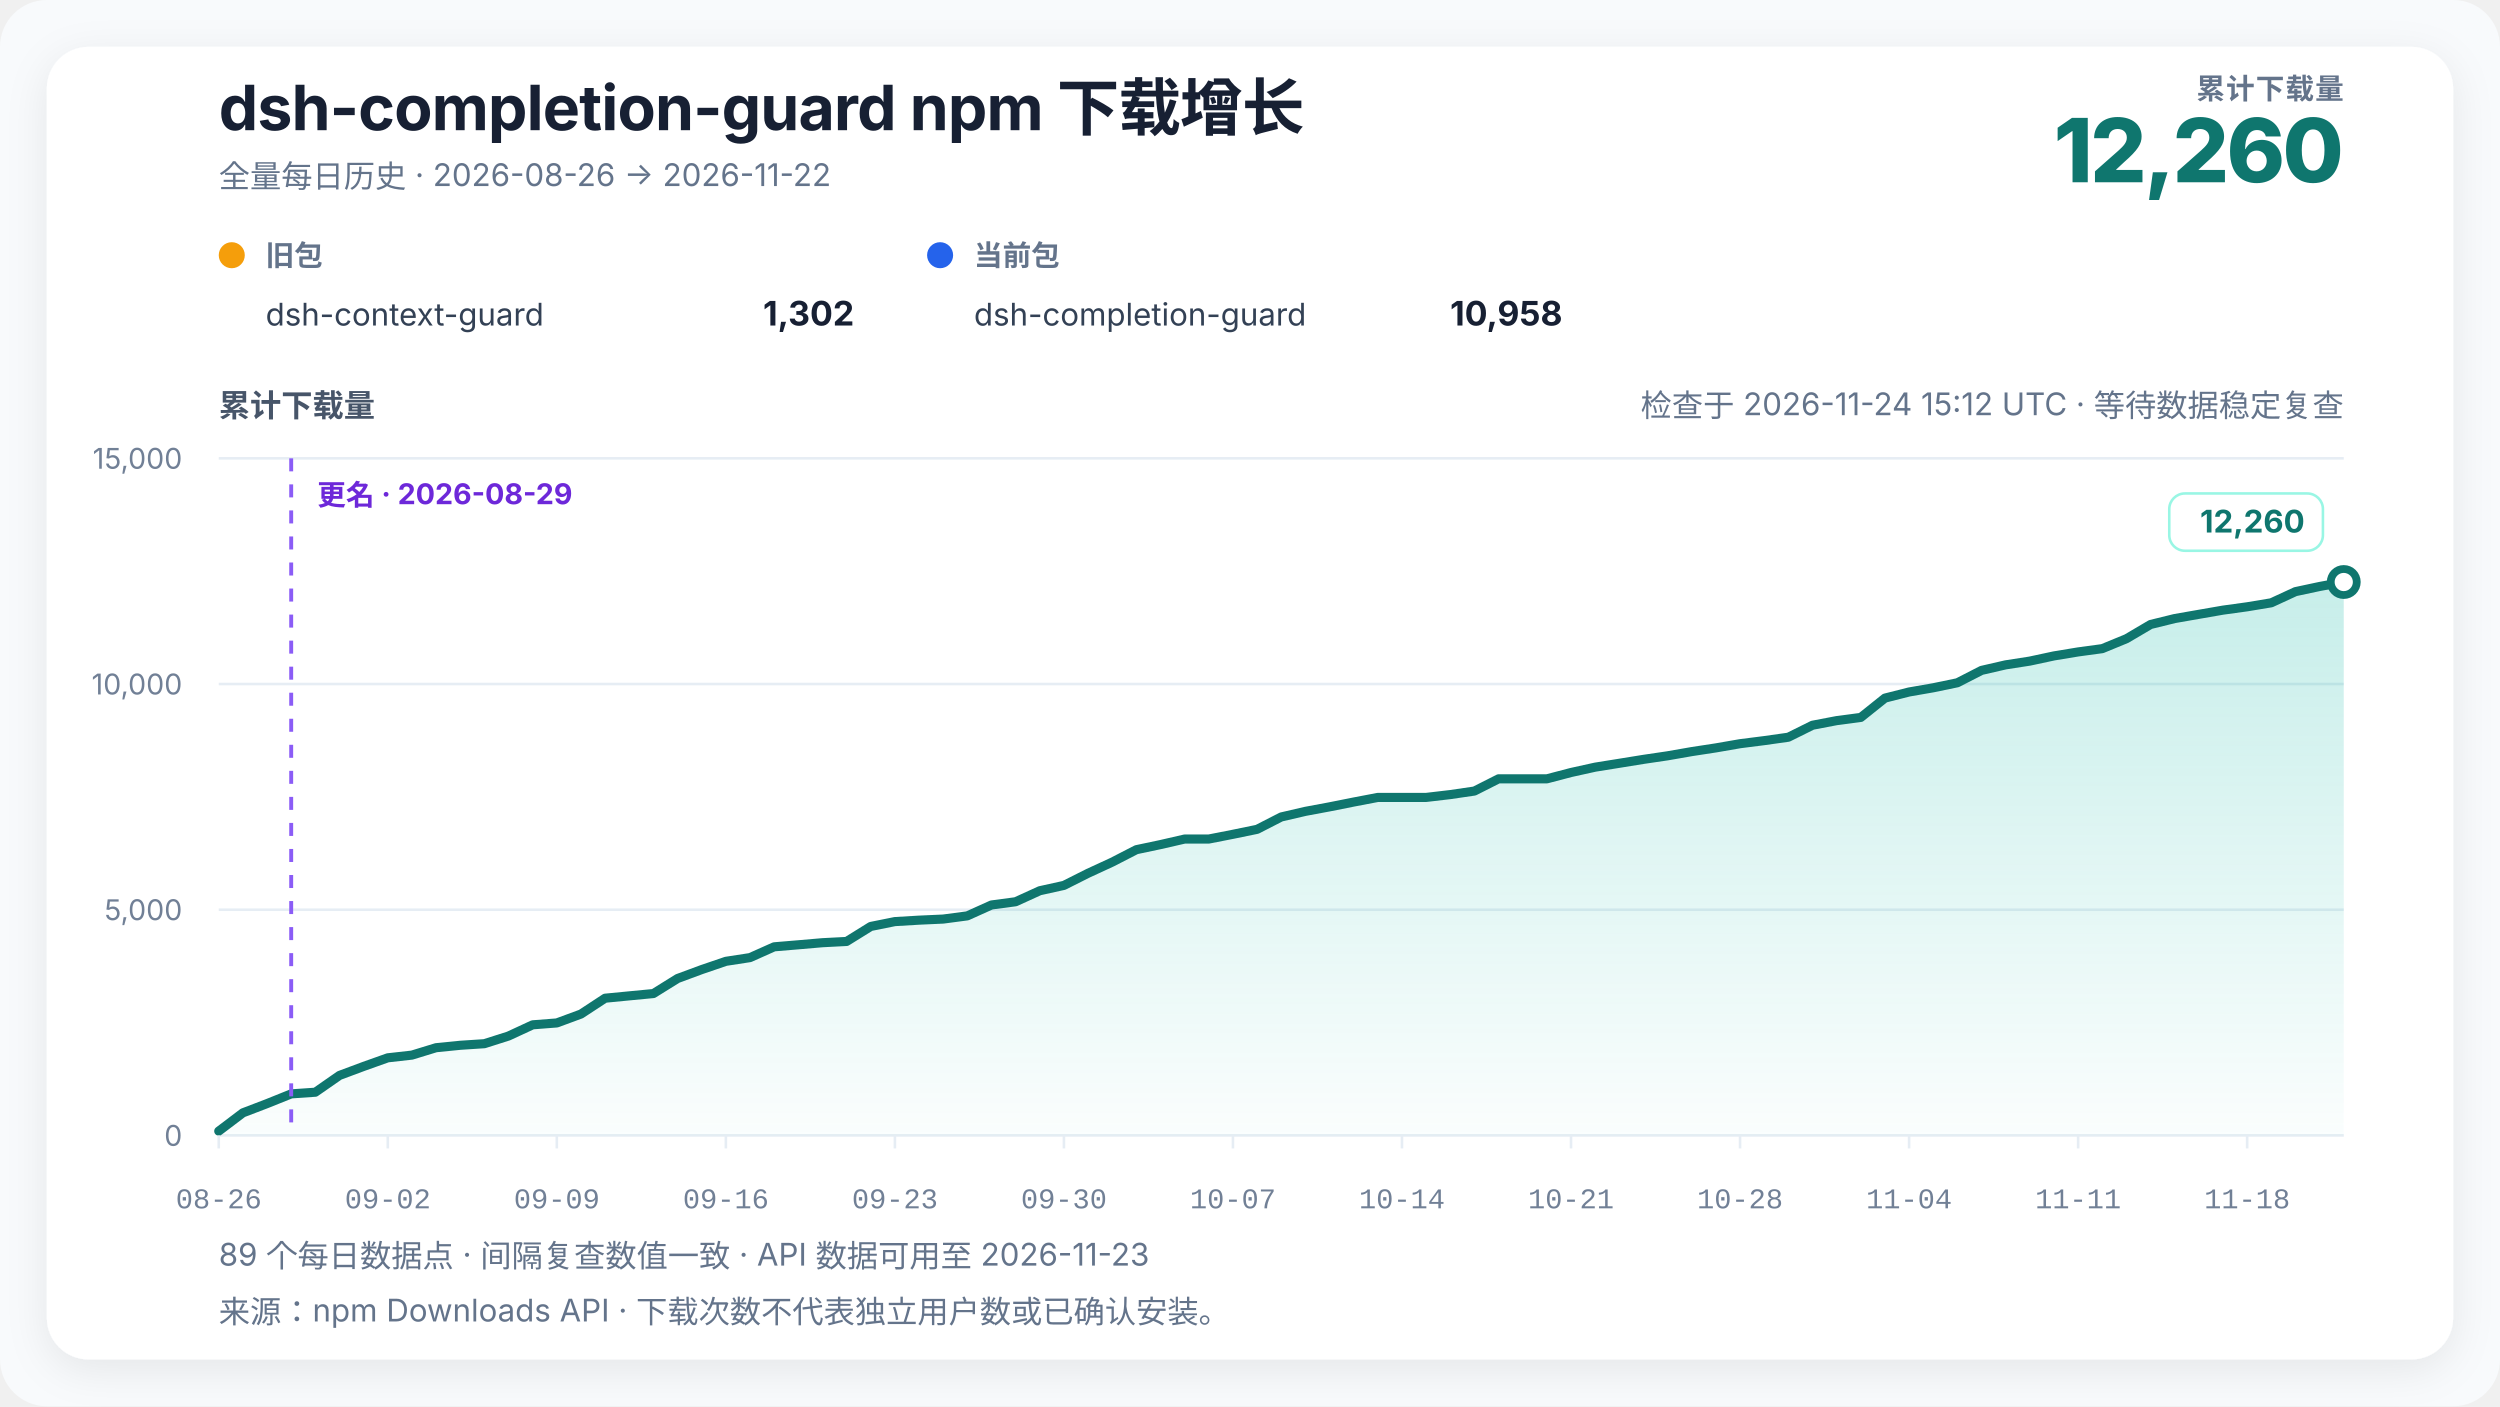
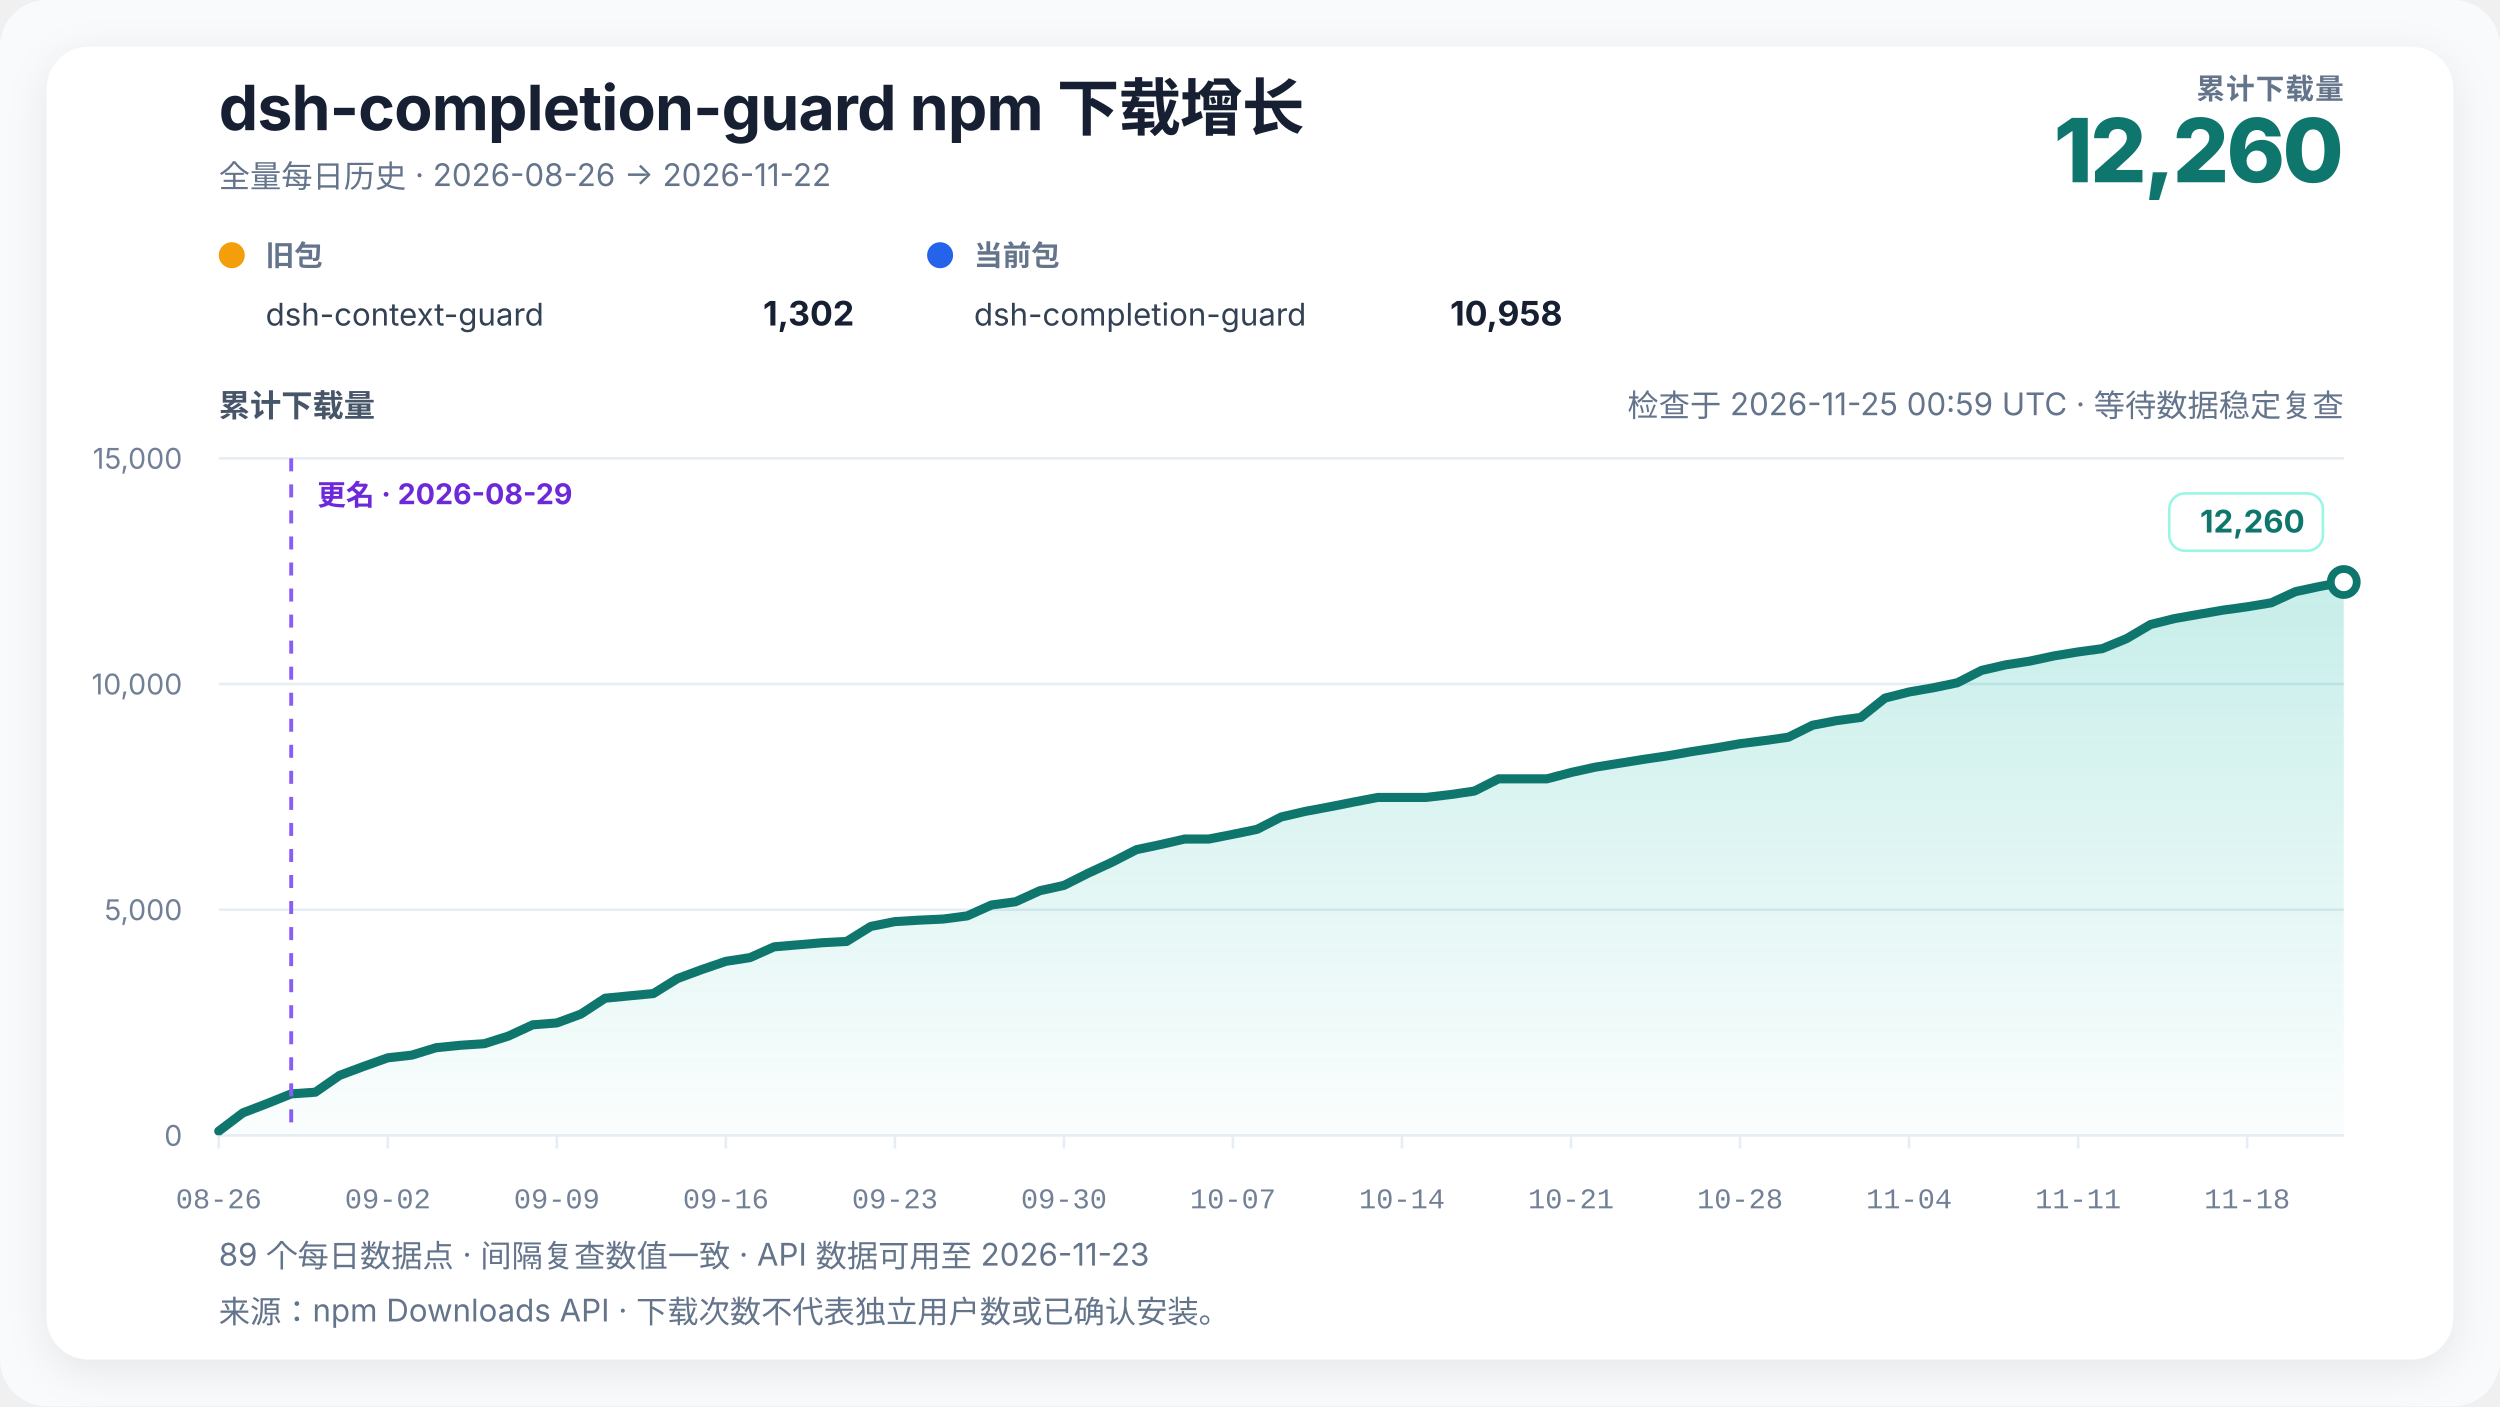
<svg xmlns="http://www.w3.org/2000/svg" width="960" height="540" viewBox="0 0 960 540" role="img" aria-labelledby="chart-title chart-desc" data-renderer-version="4" data-tick-step-days="7">
  <defs>
    <linearGradient id="growth-fill" x1="0" y1="0" x2="0" y2="1">
      <stop offset="0%" stop-color="#14b8a6" stop-opacity="0.24" />
      <stop offset="100%" stop-color="#14b8a6" stop-opacity="0.02" />
    </linearGradient>
    <filter id="soft-shadow" x="-10%" y="-10%" width="120%" height="120%">
      <feDropShadow dx="0" dy="4" stdDeviation="8" flood-color="#0f172a" flood-opacity="0.08" />
    </filter>
  </defs>
  <style>
    text { font-family: Inter, ui-sans-serif, -apple-system, BlinkMacSystemFont, "Segoe UI", "PingFang SC", "Microsoft YaHei", sans-serif; fill: #172033; }
    .title { font-size: 24px; font-weight: 720; letter-spacing: -0.3px; }
    .subtitle { font-size: 12px; fill: #64748b; }
    .metric-label { font-size: 11px; fill: #64748b; font-weight: 650; letter-spacing: 0.4px; }
    .metric-value { font-size: 34px; fill: #0f766e; font-weight: 760; letter-spacing: -1px; }
    .axis-title { font-size: 12px; fill: #475569; font-weight: 650; }
    .axis { font-size: 11px; fill: #718096; }
    .x-axis-tick { font-family: ui-monospace, "SFMono-Regular", Consolas, "Liberation Mono", monospace; font-variant-numeric: tabular-nums; }
    .grid { stroke: #e6edf4; stroke-width: 1; }
    .package-role { font-size: 11px; fill: #64748b; font-weight: 650; }
    .package-name { font-size: 12px; fill: #334155; }
    .package-total { font-size: 13px; fill: #172033; font-weight: 720; }
    .rename { stroke: #8b5cf6; stroke-width: 1.5; stroke-dasharray: 5 5; }
    .rename-label { font-size: 11px; fill: #6d28d9; font-weight: 650; }
    .endpoint { font-size: 12px; fill: #0f766e; font-weight: 740; }
    .endpoint-backdrop { fill: #ffffff; stroke: #99f6e4; stroke-width: 1; }
  </style>
  <rect width="100%" height="100%" rx="18" fill="#f8fafc" />
  <rect x="18" y="18" width="924" height="504" rx="16" fill="#ffffff" filter="url(#soft-shadow)" />
  <text x="84" y="50" class="title">dsh-completion-guard npm 下载增长</text>
  <text x="84" y="72" class="subtitle">全量每日历史 · 2026-08-26 → 2026-11-22</text>
  <text x="900" y="38" text-anchor="end" class="metric-label">累计下载量</text>
  <text x="900" y="70" text-anchor="end" class="metric-value">12,260</text>
  <g transform="translate(84,102)">
    <circle cx="5" cy="-4" r="5" fill="#f59e0b" />
    <text x="18" y="0" class="package-role">旧包</text>
    <text x="18" y="23" class="package-name">dsh-context-guard</text>
    <text x="244" y="23" text-anchor="end" class="package-total">1,302</text>
  </g>
  <g transform="translate(356,102)">
    <circle cx="5" cy="-4" r="5" fill="#2563eb" />
    <text x="18" y="0" class="package-role">当前包</text>
    <text x="18" y="23" class="package-name">dsh-completion-guard</text>
    <text x="244" y="23" text-anchor="end" class="package-total">10,958</text>
  </g>
-   <text x="900" y="160" text-anchor="end" class="subtitle refresh-status">检查于 2026-11-24 15:12 UTC · 等待数据稳定复查</text>
+   <text x="900" y="160" text-anchor="end" class="subtitle refresh-status">检查于 2026-11-25 00:59 UTC · 等待数据稳定复查</text>
  <text x="84" y="160" class="axis-title">累计下载量</text>
  <line x1="84" y1="436" x2="900" y2="436" class="grid" />
  <text x="70" y="440" text-anchor="end" class="axis">0</text>
  <line x1="84" y1="349.333" x2="900" y2="349.333" class="grid" />
  <text x="70" y="353.333" text-anchor="end" class="axis">5,000</text>
  <line x1="84" y1="262.667" x2="900" y2="262.667" class="grid" />
  <text x="70" y="266.667" text-anchor="end" class="axis">10,000</text>
  <line x1="84" y1="176" x2="900" y2="176" class="grid" />
  <text x="70" y="180" text-anchor="end" class="axis">15,000</text>
  <polygon points="84.00,436 84.00,434.35 93.27,427.33 102.55,423.78 111.82,420.05 121.09,419.41 130.36,412.96 139.64,409.50 148.91,406.20 158.18,405.16 167.45,402.32 176.73,401.39 186.00,400.78 195.27,397.83 204.55,393.53 213.82,392.81 223.09,389.39 232.36,383.31 241.64,382.41 250.91,381.52 260.18,375.75 269.45,372.32 278.73,369.15 288.00,367.72 297.27,363.58 306.55,362.80 315.82,362.00 325.09,361.52 334.36,355.76 343.64,353.89 352.91,353.34 362.18,352.92 371.45,351.69 380.73,347.51 390.00,346.27 399.27,342.04 408.55,339.99 417.82,335.33 427.09,331.05 436.36,326.28 445.64,324.32 454.91,322.19 464.18,322.19 473.45,320.37 482.73,318.46 492.00,313.71 501.27,311.56 510.55,309.83 519.82,307.98 529.09,306.21 538.36,306.21 547.64,306.21 556.91,305.12 566.18,303.76 575.45,299.07 584.73,299.07 594.00,299.07 603.27,296.64 612.55,294.59 621.82,293.10 631.09,291.60 640.36,290.23 649.64,288.61 658.91,287.19 668.18,285.58 677.45,284.40 686.73,283.09 696.00,278.49 705.27,276.72 714.55,275.49 723.82,268.07 733.09,265.72 742.36,264.11 751.64,262.18 760.91,257.43 770.18,255.30 779.45,253.86 788.73,251.87 798.00,250.34 807.27,249.08 816.55,245.26 825.82,239.80 835.09,237.52 844.36,235.90 853.64,234.29 862.91,233.01 872.18,231.47 881.45,227.19 890.73,225.21 900.00,223.49 900.00,436" fill="url(#growth-fill)" />
  <polyline points="84.00,434.35 93.27,427.33 102.55,423.78 111.82,420.05 121.09,419.41 130.36,412.96 139.64,409.50 148.91,406.20 158.18,405.16 167.45,402.32 176.73,401.39 186.00,400.78 195.27,397.83 204.55,393.53 213.82,392.81 223.09,389.39 232.36,383.31 241.64,382.41 250.91,381.52 260.18,375.75 269.45,372.32 278.73,369.15 288.00,367.72 297.27,363.58 306.55,362.80 315.82,362.00 325.09,361.52 334.36,355.76 343.64,353.89 352.91,353.34 362.18,352.92 371.45,351.69 380.73,347.51 390.00,346.27 399.27,342.04 408.55,339.99 417.82,335.33 427.09,331.05 436.36,326.28 445.64,324.32 454.91,322.19 464.18,322.19 473.45,320.37 482.73,318.46 492.00,313.71 501.27,311.56 510.55,309.83 519.82,307.98 529.09,306.21 538.36,306.21 547.64,306.21 556.91,305.12 566.18,303.76 575.45,299.07 584.73,299.07 594.00,299.07 603.27,296.64 612.55,294.59 621.82,293.10 631.09,291.60 640.36,290.23 649.64,288.61 658.91,287.19 668.18,285.58 677.45,284.40 686.73,283.09 696.00,278.49 705.27,276.72 714.55,275.49 723.82,268.07 733.09,265.72 742.36,264.11 751.64,262.18 760.91,257.43 770.18,255.30 779.45,253.86 788.73,251.87 798.00,250.34 807.27,249.08 816.55,245.26 825.82,239.80 835.09,237.52 844.36,235.90 853.64,234.29 862.91,233.01 872.18,231.47 881.45,227.19 890.73,225.21 900.00,223.49" fill="none" stroke="#0f766e" stroke-width="3.5" stroke-linejoin="round" stroke-linecap="round" />
  <line x1="111.818" y1="176" x2="111.818" y2="436" class="rename" />
  <text x="121.818" y="194" text-anchor="start" class="rename-label">更名 · 2026-08-29</text>
  <circle cx="900" cy="223.493" r="5" fill="#ffffff" stroke="#0f766e" stroke-width="3" />
  <g class="endpoint-badge" data-position="above">
    <rect x="833.00" y="189.49" width="59.00" height="22" rx="6" class="endpoint-backdrop" />
    <text x="885.00" y="204.49" text-anchor="end" class="endpoint">12,260</text>
  </g>
  <line x1="84.00" y1="436" x2="84.00" y2="441" class="grid" />
  <text x="84.00" y="464" text-anchor="middle" class="axis x-axis-tick" data-day="2026-08-26">08-26</text>
  <line x1="148.91" y1="436" x2="148.91" y2="441" class="grid" />
  <text x="148.91" y="464" text-anchor="middle" class="axis x-axis-tick" data-day="2026-09-02">09-02</text>
  <line x1="213.82" y1="436" x2="213.82" y2="441" class="grid" />
  <text x="213.82" y="464" text-anchor="middle" class="axis x-axis-tick" data-day="2026-09-09">09-09</text>
  <line x1="278.73" y1="436" x2="278.73" y2="441" class="grid" />
  <text x="278.73" y="464" text-anchor="middle" class="axis x-axis-tick" data-day="2026-09-16">09-16</text>
  <line x1="343.64" y1="436" x2="343.64" y2="441" class="grid" />
  <text x="343.64" y="464" text-anchor="middle" class="axis x-axis-tick" data-day="2026-09-23">09-23</text>
  <line x1="408.55" y1="436" x2="408.55" y2="441" class="grid" />
  <text x="408.55" y="464" text-anchor="middle" class="axis x-axis-tick" data-day="2026-09-30">09-30</text>
  <line x1="473.45" y1="436" x2="473.45" y2="441" class="grid" />
  <text x="473.45" y="464" text-anchor="middle" class="axis x-axis-tick" data-day="2026-10-07">10-07</text>
  <line x1="538.36" y1="436" x2="538.36" y2="441" class="grid" />
  <text x="538.36" y="464" text-anchor="middle" class="axis x-axis-tick" data-day="2026-10-14">10-14</text>
  <line x1="603.27" y1="436" x2="603.27" y2="441" class="grid" />
  <text x="603.27" y="464" text-anchor="middle" class="axis x-axis-tick" data-day="2026-10-21">10-21</text>
  <line x1="668.18" y1="436" x2="668.18" y2="441" class="grid" />
  <text x="668.18" y="464" text-anchor="middle" class="axis x-axis-tick" data-day="2026-10-28">10-28</text>
  <line x1="733.09" y1="436" x2="733.09" y2="441" class="grid" />
  <text x="733.09" y="464" text-anchor="middle" class="axis x-axis-tick" data-day="2026-11-04">11-04</text>
  <line x1="798.00" y1="436" x2="798.00" y2="441" class="grid" />
  <text x="798.00" y="464" text-anchor="middle" class="axis x-axis-tick" data-day="2026-11-11">11-11</text>
  <line x1="862.91" y1="436" x2="862.91" y2="441" class="grid" />
  <text x="862.91" y="464" text-anchor="middle" class="axis x-axis-tick" data-day="2026-11-18">11-18</text>
  <text x="84" y="486" class="subtitle">89 个每日数据点 · 间隔复查数值一致 · API 数据可用至 2026-11-23</text>
  <text x="84" y="508" class="subtitle">来源：npm Downloads API · 下载次数不代表独立用户数或已确认安装。</text>
</svg>
